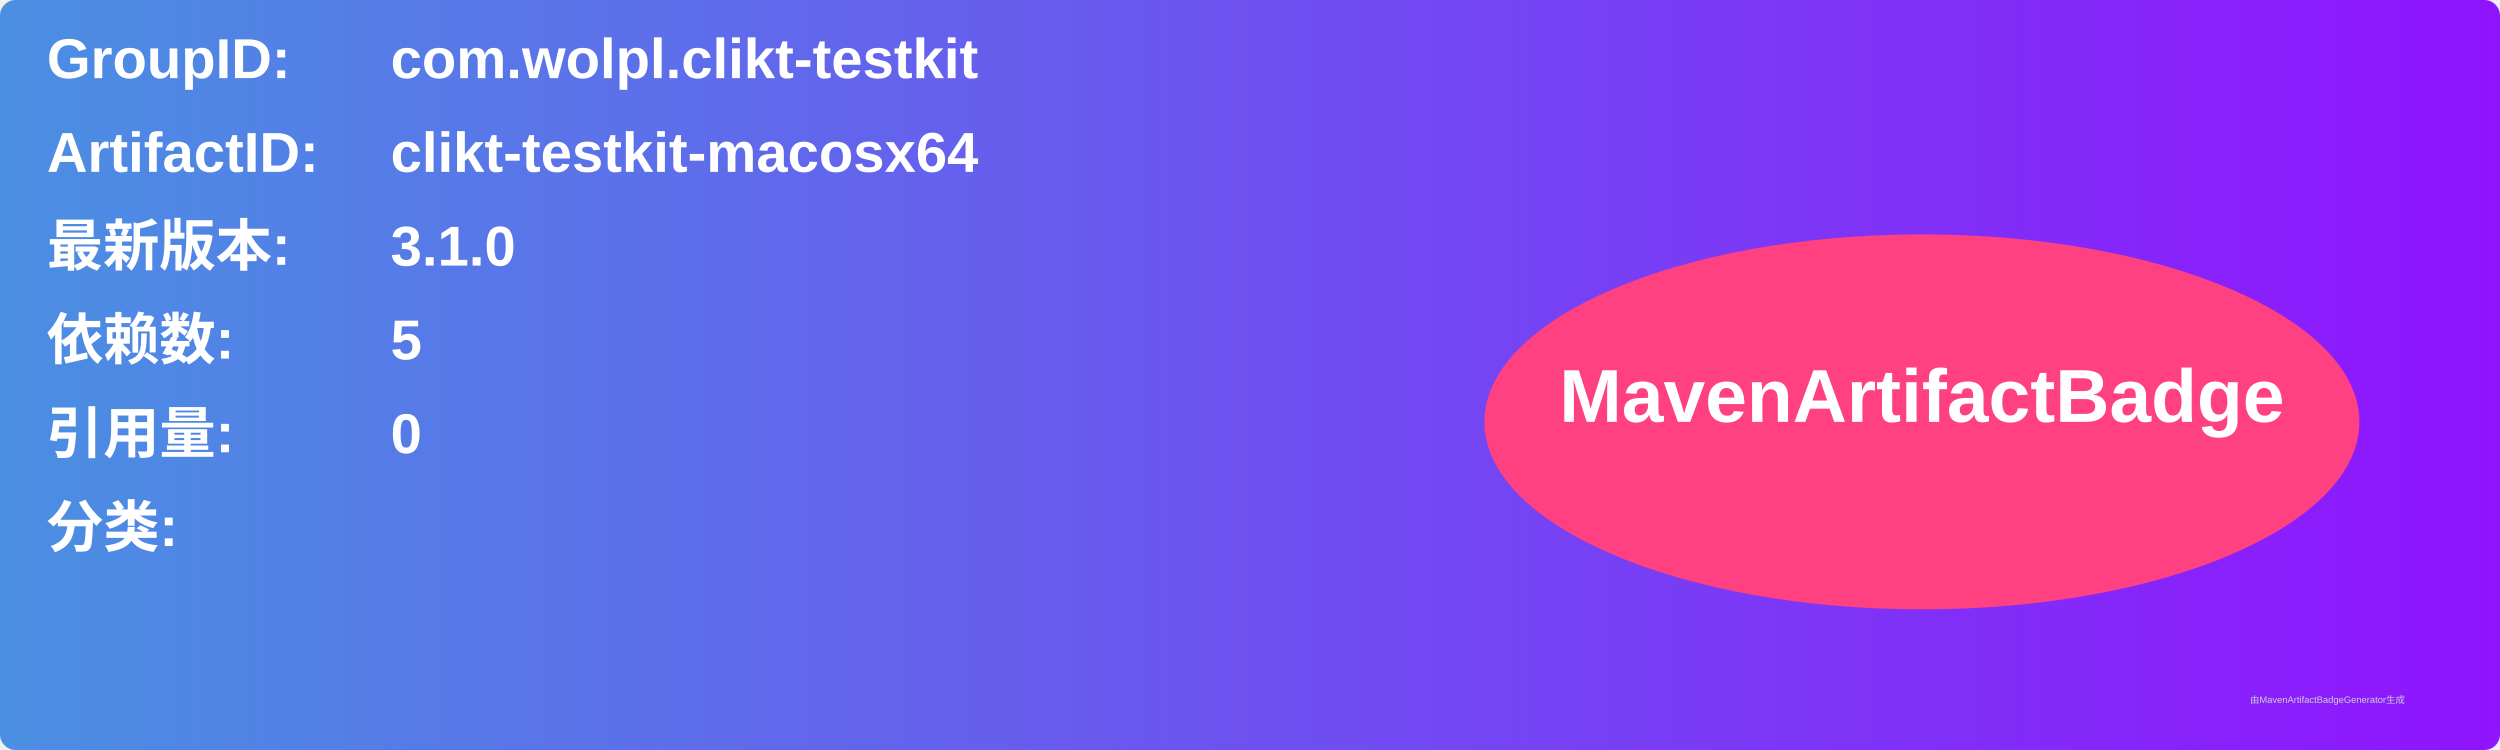
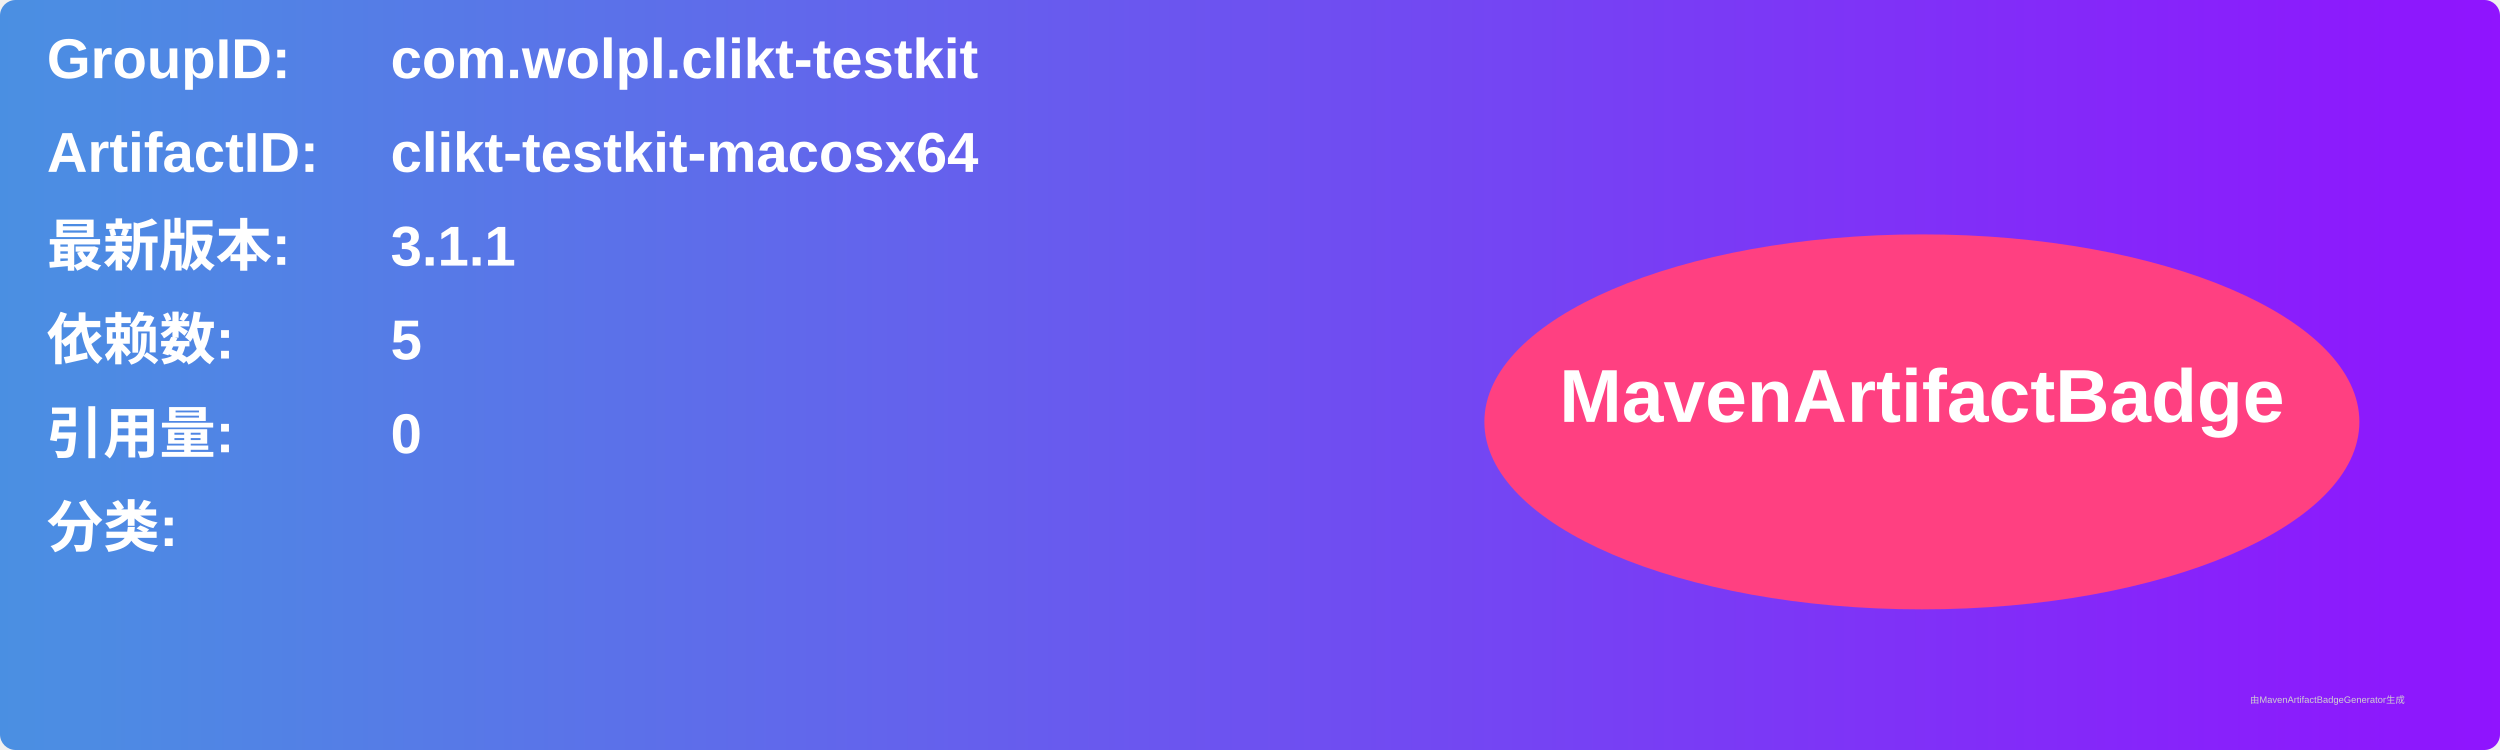
<svg xmlns="http://www.w3.org/2000/svg" width="800" height="240" viewBox="0 0 800 240">
  <linearGradient id="grad" x1="0%" y1="0%" x2="100%" y2="0%">
    <stop offset="0%" stop-color="#4a90e2" />
    <stop offset="100%" stop-color="#9013fe" />
  </linearGradient>
  <rect width="100%" height="100%" rx="5" ry="5" fill="url(#grad)" />
  <g transform="translate(15, 15)">
    <text x="0" y="10" font-family="Arial" font-size="18" fill="white" font-weight="bold" width="260">GroupID:</text>
    <text x="110" y="10" font-family="Arial" font-size="18" fill="white" font-weight="bold" width="460">com.wolpl.clikt-testkit</text>
    <text x="0" y="40" font-family="Arial" font-size="18" fill="white" font-weight="bold" width="260">ArtifactID:</text>
    <text x="110" y="40" font-family="Arial" font-size="18" fill="white" font-weight="bold" width="460">clikt-testkit-macosx64</text>
    <text x="0" y="70" font-family="Arial" font-size="18" fill="white" font-weight="bold">最新版本:</text>
    <text x="110" y="70" font-family="Arial" font-size="18" fill="white" font-weight="bold">
-       <tspan font-weight="bold">3.1.0</tspan>
+       <tspan font-weight="bold">3.1.1</tspan>
    </text>
    <text x="0" y="100" font-family="Arial" font-size="18" fill="white" font-weight="bold">依赖数: </text>
    <text x="110" y="100" font-family="Arial" font-size="18" fill="white">
      <tspan font-weight="bold">5</tspan>
    </text>
    <text x="0" y="130" font-family="Arial" font-size="18" fill="white" font-weight="bold">引用量: </text>
    <text x="110" y="130" font-family="Arial" font-size="18" fill="white">
      <tspan font-weight="bold">0</tspan>
    </text>
    <text x="0" y="160" font-family="Arial" font-size="18" fill="white" font-weight="bold">分类:</text>
    <text x="10" y="190" font-family="Arial" font-size="10" fill="white">
      <tspan font-weight="bold" />
    </text>
    <ellipse cx="600" cy="120" rx="140" ry="60" fill="#ff4081" />
    <text x="600" y="120" text-anchor="middle" font-family="Arial" font-size="24" fill="white" font-weight="bold">MavenArtifactBadge</text>
  </g>
  <text x="720" y="225" font-family="Arial" font-size="3" fill="#d0d0d0">由MavenArtifactBadgeGenerator生成</text>
</svg>
